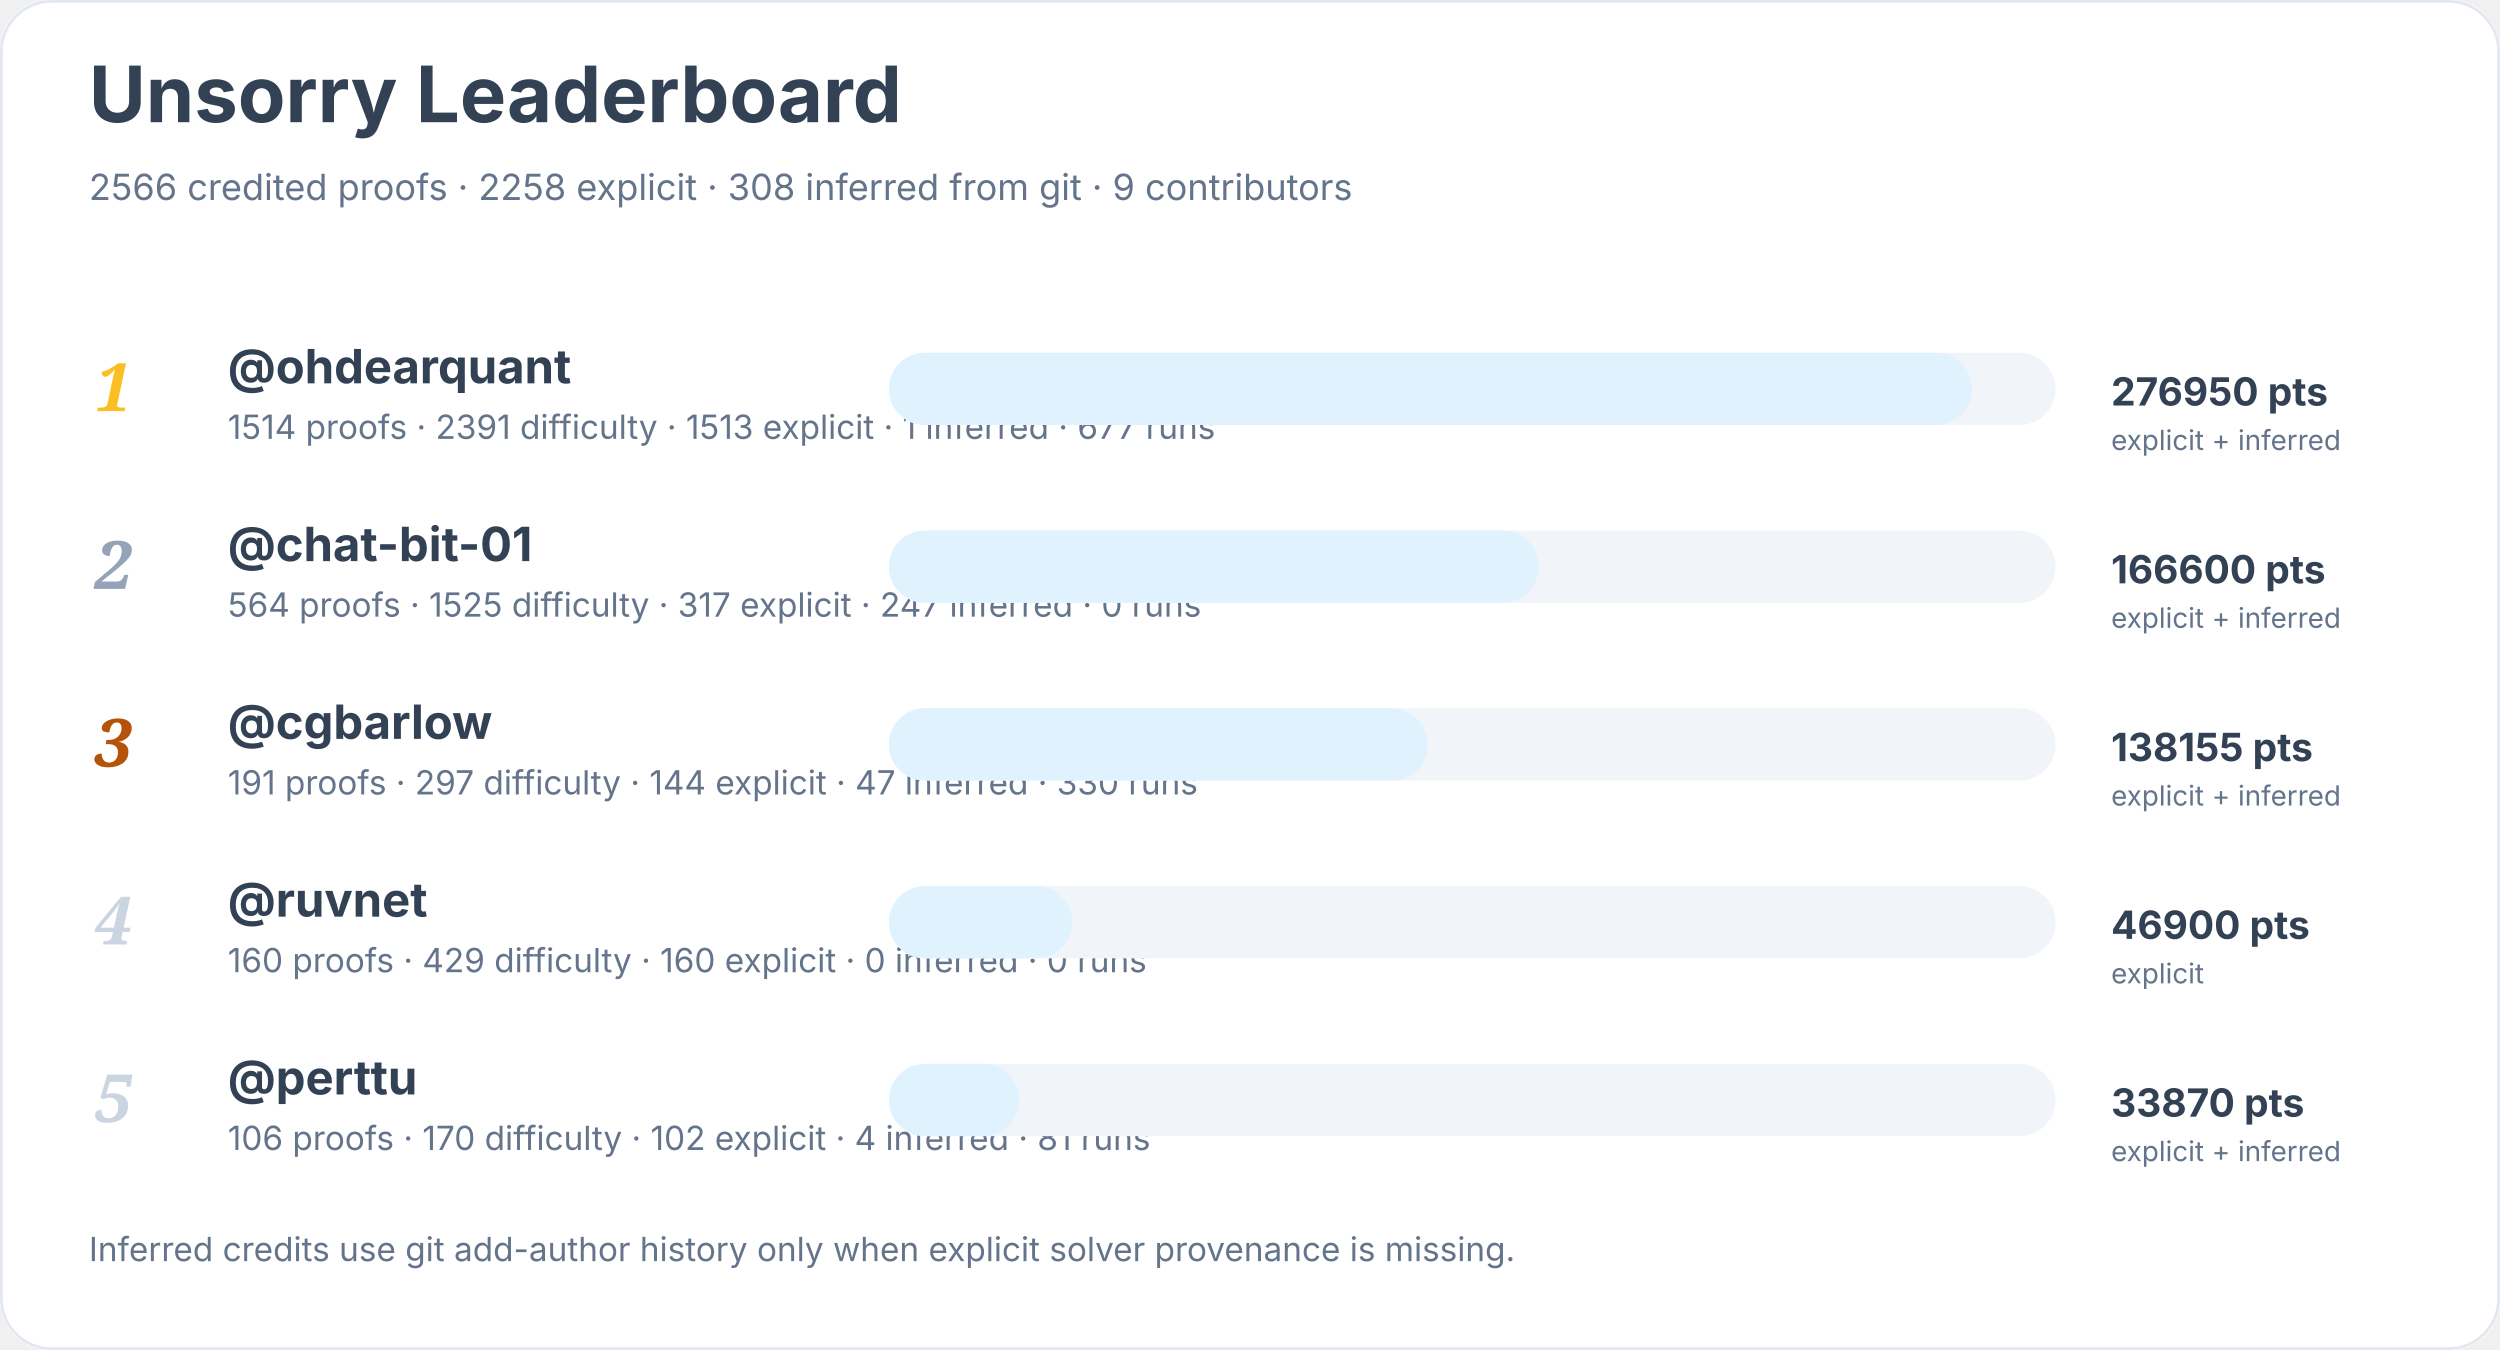
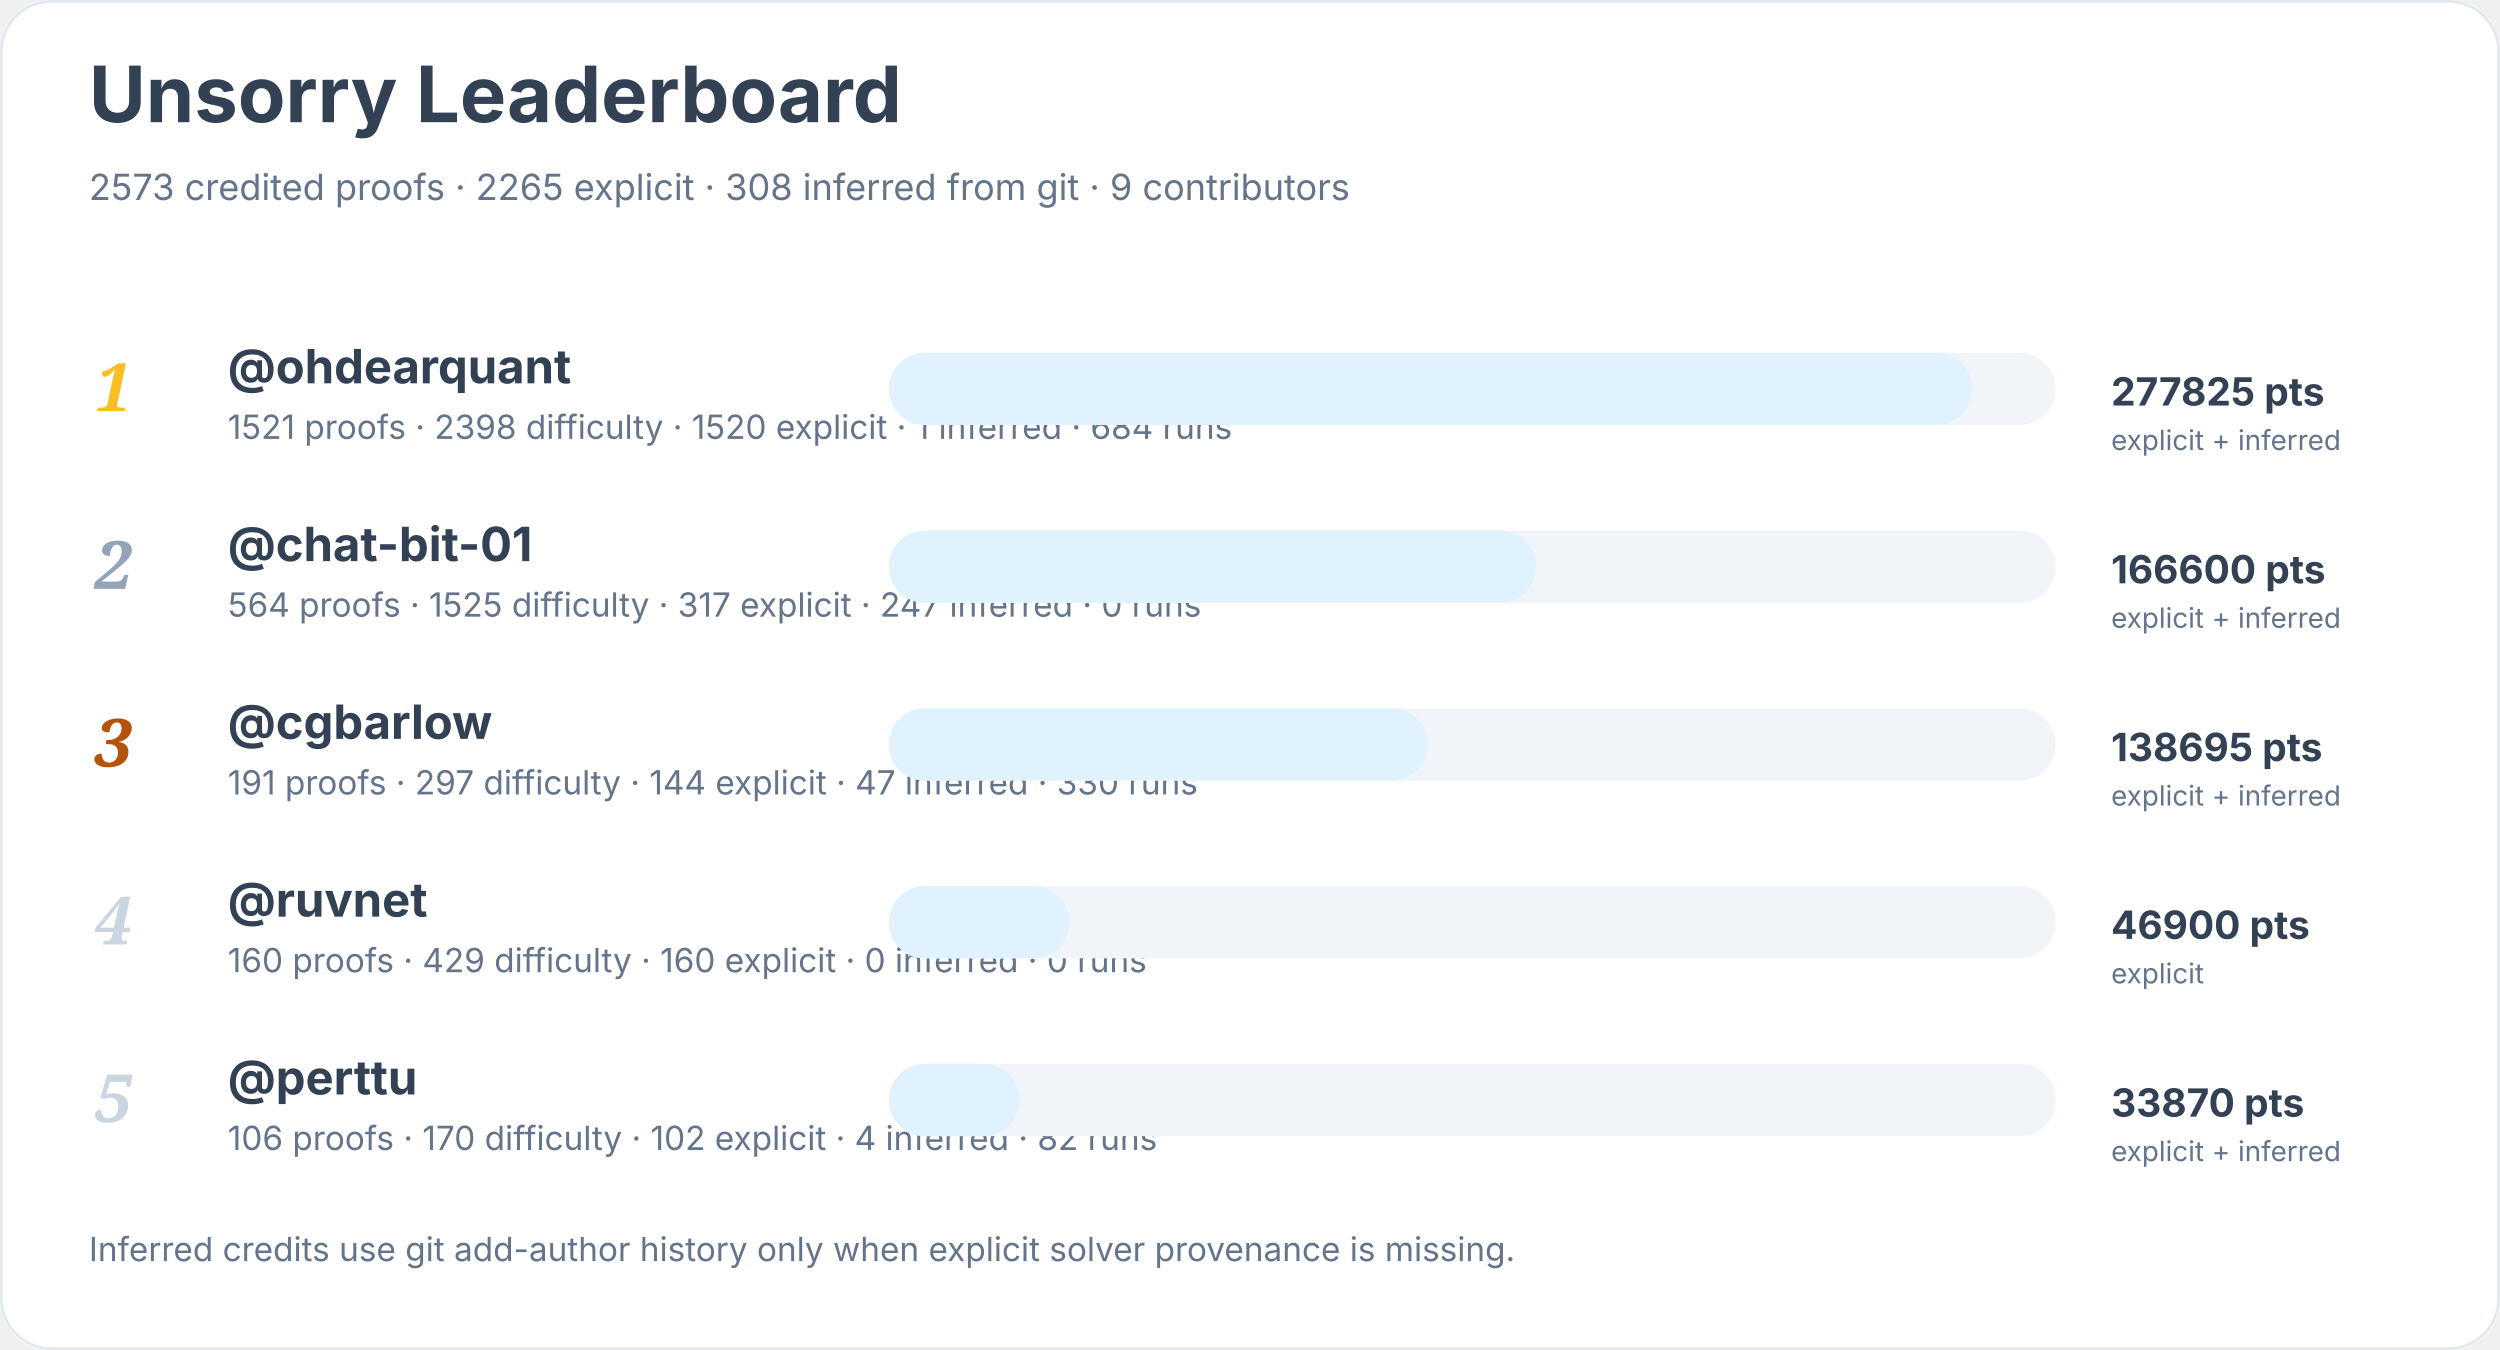
<svg xmlns="http://www.w3.org/2000/svg" width="900" height="486" viewBox="0 0 900 486" role="img" aria-labelledby="title desc">
  <rect width="900" height="100%" rx="18" fill="#ffffff" />
  <rect x="0.5" y="0.5" width="899" height="485" rx="18" fill="none" stroke="#e2e8f0" />
  <text x="32" y="44" font-family="Inter, system-ui, sans-serif" font-size="28" font-weight="700" fill="#334155">Unsorry Leaderboard</text>
-   <text x="32" y="72" font-family="Inter, system-ui, sans-serif" font-size="13" fill="#64748b">2566 credited proofs · 2258 explicit · 308 inferred from git · 9 contributors</text>
+   <text x="32" y="72" font-family="Inter, system-ui, sans-serif" font-size="13" fill="#64748b">2573 credited proofs · 2265 explicit · 308 inferred from git · 9 contributors</text>
  <text x="34" y="148" font-family="Georgia, serif" font-size="24" font-style="italic" font-weight="700" fill="#fbbf24">1</text>
  <a href="https://github.com/ohdearquant">
    <text x="82" y="138" font-family="Inter, system-ui, sans-serif" font-size="17" font-weight="650" fill="#334155">@ohdearquant</text>
  </a>
-   <text x="82" y="158" font-family="Inter, system-ui, sans-serif" font-size="12" fill="#64748b">1514 proofs · 2391 difficulty · 1513 explicit · 1 inferred · 677 runs</text>
+   <text x="82" y="158" font-family="Inter, system-ui, sans-serif" font-size="12" fill="#64748b">1521 proofs · 2398 difficulty · 1520 explicit · 1 inferred · 684 runs</text>
  <rect x="320" y="127" width="420" height="26" rx="13" fill="#f1f5f9" />
  <rect x="320" y="127" width="390" height="26" rx="13" fill="#e0f2fe" />
-   <text x="760" y="146" font-family="Inter, system-ui, sans-serif" font-size="14" font-weight="700" fill="#334155">276950 pts</text>
+   <text x="760" y="146" font-family="Inter, system-ui, sans-serif" font-size="14" font-weight="700" fill="#334155">277825 pts</text>
  <text x="760" y="162" font-family="Inter, system-ui, sans-serif" font-size="10" fill="#64748b">explicit + inferred</text>
  <text x="34" y="212" font-family="Georgia, serif" font-size="24" font-style="italic" font-weight="700" fill="#94a3b8">2</text>
  <a href="https://github.com/chat-bit-01">
    <text x="82" y="202" font-family="Inter, system-ui, sans-serif" font-size="17" font-weight="650" fill="#334155">@chat-bit-01</text>
  </a>
  <text x="82" y="222" font-family="Inter, system-ui, sans-serif" font-size="12" fill="#64748b">564 proofs · 1525 difficulty · 317 explicit · 247 inferred · 0 runs</text>
  <rect x="320" y="191" width="420" height="26" rx="13" fill="#f1f5f9" />
-   <rect x="320" y="191" width="234" height="26" rx="13" fill="#e0f2fe" />
+   <rect x="320" y="191" width="233" height="26" rx="13" fill="#e0f2fe" />
  <text x="760" y="210" font-family="Inter, system-ui, sans-serif" font-size="14" font-weight="700" fill="#334155">166600 pts</text>
  <text x="760" y="226" font-family="Inter, system-ui, sans-serif" font-size="10" fill="#64748b">explicit + inferred</text>
  <text x="34" y="276" font-family="Georgia, serif" font-size="24" font-style="italic" font-weight="700" fill="#b45309">3</text>
  <a href="https://github.com/cgbarlow">
    <text x="82" y="266" font-family="Inter, system-ui, sans-serif" font-size="17" font-weight="650" fill="#334155">@cgbarlow</text>
  </a>
  <text x="82" y="286" font-family="Inter, system-ui, sans-serif" font-size="12" fill="#64748b">191 proofs · 297 difficulty · 144 explicit · 47 inferred · 330 runs</text>
  <rect x="320" y="255" width="420" height="26" rx="13" fill="#f1f5f9" />
  <rect x="320" y="255" width="194" height="26" rx="13" fill="#e0f2fe" />
-   <text x="760" y="274" font-family="Inter, system-ui, sans-serif" font-size="14" font-weight="700" fill="#334155">138155 pts</text>
+   <text x="760" y="274" font-family="Inter, system-ui, sans-serif" font-size="14" font-weight="700" fill="#334155">138695 pts</text>
  <text x="760" y="290" font-family="Inter, system-ui, sans-serif" font-size="10" fill="#64748b">explicit + inferred</text>
  <text x="34" y="340" font-family="Georgia, serif" font-size="24" font-style="italic" font-weight="700" fill="#cbd5e1">4</text>
  <a href="https://github.com/ruvnet">
    <text x="82" y="330" font-family="Inter, system-ui, sans-serif" font-size="17" font-weight="650" fill="#334155">@ruvnet</text>
  </a>
  <text x="82" y="350" font-family="Inter, system-ui, sans-serif" font-size="12" fill="#64748b">160 proofs · 429 difficulty · 160 explicit · 0 inferred · 0 runs</text>
  <rect x="320" y="319" width="420" height="26" rx="13" fill="#f1f5f9" />
-   <rect x="320" y="319" width="66" height="26" rx="13" fill="#e0f2fe" />
+   <rect x="320" y="319" width="65" height="26" rx="13" fill="#e0f2fe" />
  <text x="760" y="338" font-family="Inter, system-ui, sans-serif" font-size="14" font-weight="700" fill="#334155">46900 pts</text>
  <text x="760" y="354" font-family="Inter, system-ui, sans-serif" font-size="10" fill="#64748b">explicit</text>
  <text x="34" y="404" font-family="Georgia, serif" font-size="24" font-style="italic" font-weight="700" fill="#cbd5e1">5</text>
  <a href="https://github.com/perttu">
    <text x="82" y="394" font-family="Inter, system-ui, sans-serif" font-size="17" font-weight="650" fill="#334155">@perttu</text>
  </a>
-   <text x="82" y="414" font-family="Inter, system-ui, sans-serif" font-size="12" fill="#64748b">106 proofs · 170 difficulty · 102 explicit · 4 inferred · 81 runs</text>
+   <text x="82" y="414" font-family="Inter, system-ui, sans-serif" font-size="12" fill="#64748b">106 proofs · 170 difficulty · 102 explicit · 4 inferred · 82 runs</text>
  <rect x="320" y="383" width="420" height="26" rx="13" fill="#f1f5f9" />
  <rect x="320" y="383" width="47" height="26" rx="13" fill="#e0f2fe" />
  <text x="760" y="402" font-family="Inter, system-ui, sans-serif" font-size="14" font-weight="700" fill="#334155">33870 pts</text>
  <text x="760" y="418" font-family="Inter, system-ui, sans-serif" font-size="10" fill="#64748b">explicit + inferred</text>
  <text x="32" y="454" font-family="Inter, system-ui, sans-serif" font-size="12" fill="#64748b">Inferred credits use git add-author history only when explicit solver provenance is missing.</text>
</svg>
